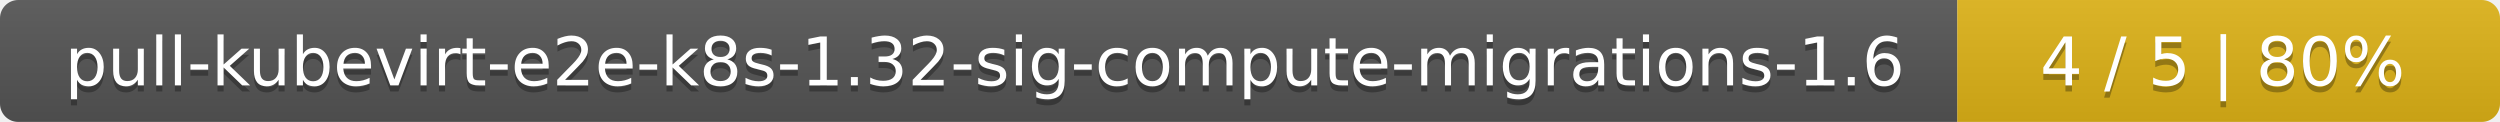
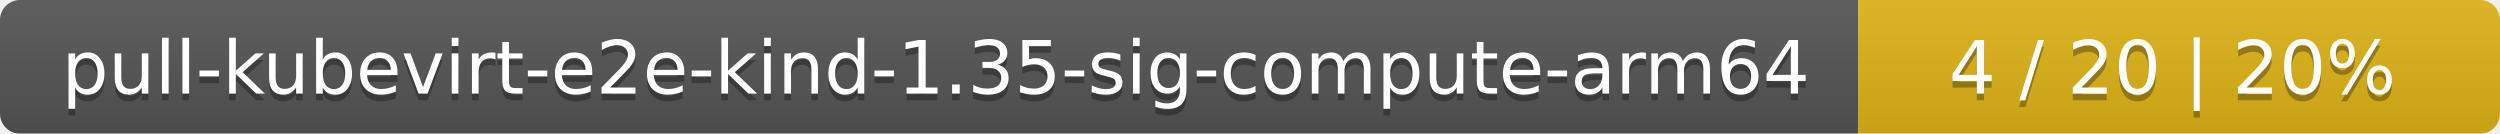
- <svg xmlns="http://www.w3.org/2000/svg" width="410" height="20">
+ <svg xmlns="http://www.w3.org/2000/svg" width="374" height="20">
  <linearGradient id="smooth" x2="0" y2="100%">
    <stop offset="0" stop-color="#bbb" stop-opacity=".1" />
    <stop offset="1" stop-opacity=".1" />
  </linearGradient>
  <mask id="round">
-     <rect width="410" height="20" rx="3" fill="#fff" />
+     <rect width="374" height="20" rx="3" fill="#fff" />
  </mask>
  <g mask="url(#round)">
-     <rect width="321" height="20" fill="#555" />
-     <rect x="321" width="89" height="20" fill="#dfb317" />
-     <rect width="410" height="20" fill="url(#smooth)" />
+     <rect width="278" height="20" fill="#555" />
+     <rect x="278" width="96" height="20" fill="#dfb317" />
+     <rect width="374" height="20" fill="url(#smooth)" />
  </g>
  <g fill="#fff" text-anchor="middle" font-family="DejaVu Sans,Verdana,Geneva,sans-serif" font-size="11">
-     <text x="161.5" y="15" fill="#010101" fill-opacity=".3">pull-kubevirt-e2e-k8s-1.32-sig-compute-migrations-1.6</text>
-     <text x="161.5" y="14">pull-kubevirt-e2e-k8s-1.32-sig-compute-migrations-1.6</text>
-     <text x="364.5" y="15" fill="#010101" fill-opacity=".3">4 / 5    |    80%</text>
-     <text x="364.5" y="14">4 / 5    |    80%</text>
+     <text x="140" y="15" fill="#010101" fill-opacity=".3">pull-kubevirt-e2e-kind-1.35-sig-compute-arm64</text>
+     <text x="140" y="14">pull-kubevirt-e2e-kind-1.35-sig-compute-arm64</text>
+     <text x="325" y="15" fill="#010101" fill-opacity=".3">4 / 20    |    20%</text>
+     <text x="325" y="14">4 / 20    |    20%</text>
  </g>
</svg>
